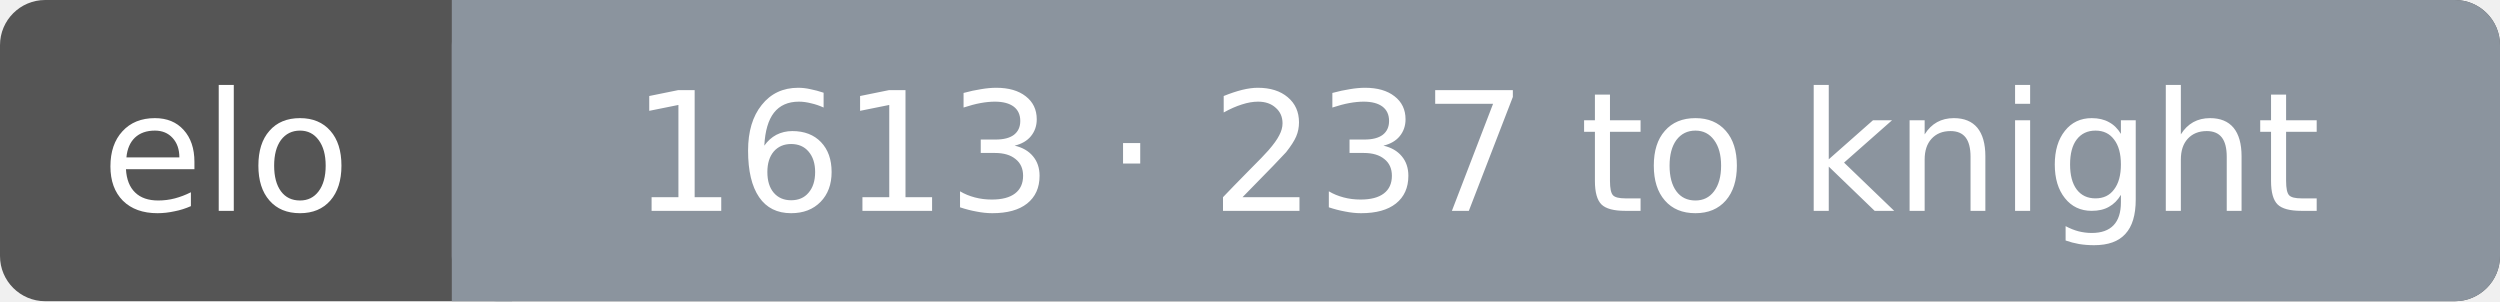
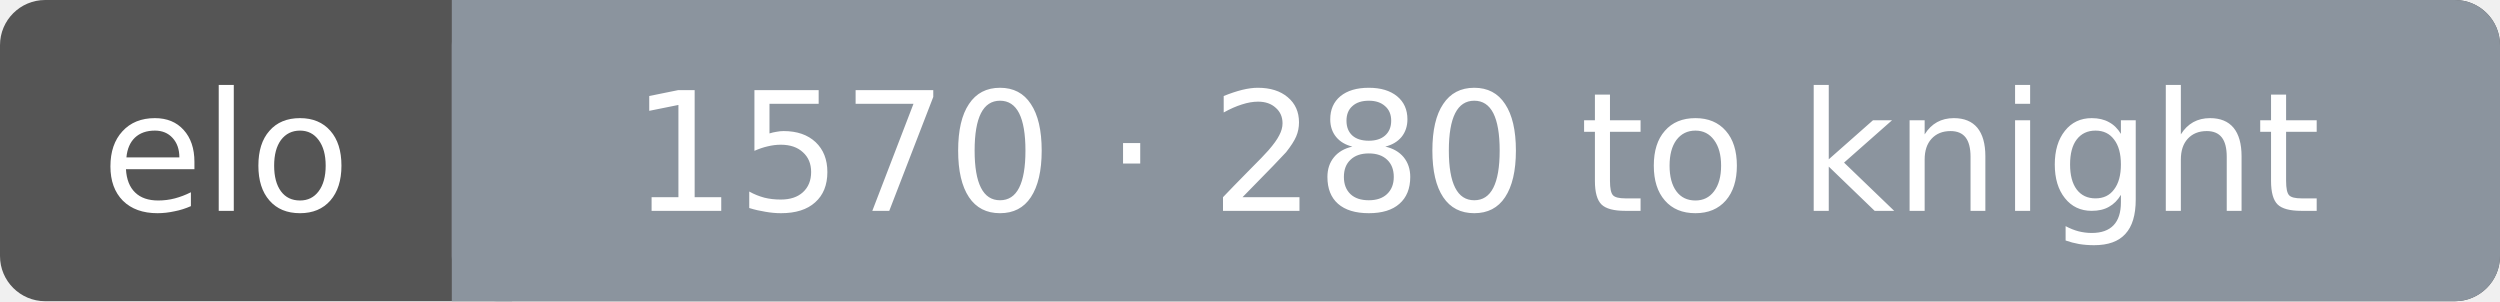
<svg xmlns="http://www.w3.org/2000/svg" width="166" height="20" font-family="Verdana,DejaVu Sans,sans-serif" font-size="11">
  <rect rx="3" width="166" height="20" fill="#555" />
  <rect rx="3" x="30" width="136" height="20" fill="#8b949e" />
  <rect x="30" width="4" height="20" fill="#8b949e" />
  <text x="15.0" y="14" fill="#fff" text-anchor="middle">elo</text>
-   <text x="98.0" y="14" fill="#fff" text-anchor="middle">1613 · 237 to knight</text>
+   <text x="98.0" y="14" fill="#fff" text-anchor="middle">1570 · 280 to knight</text>
</svg>
